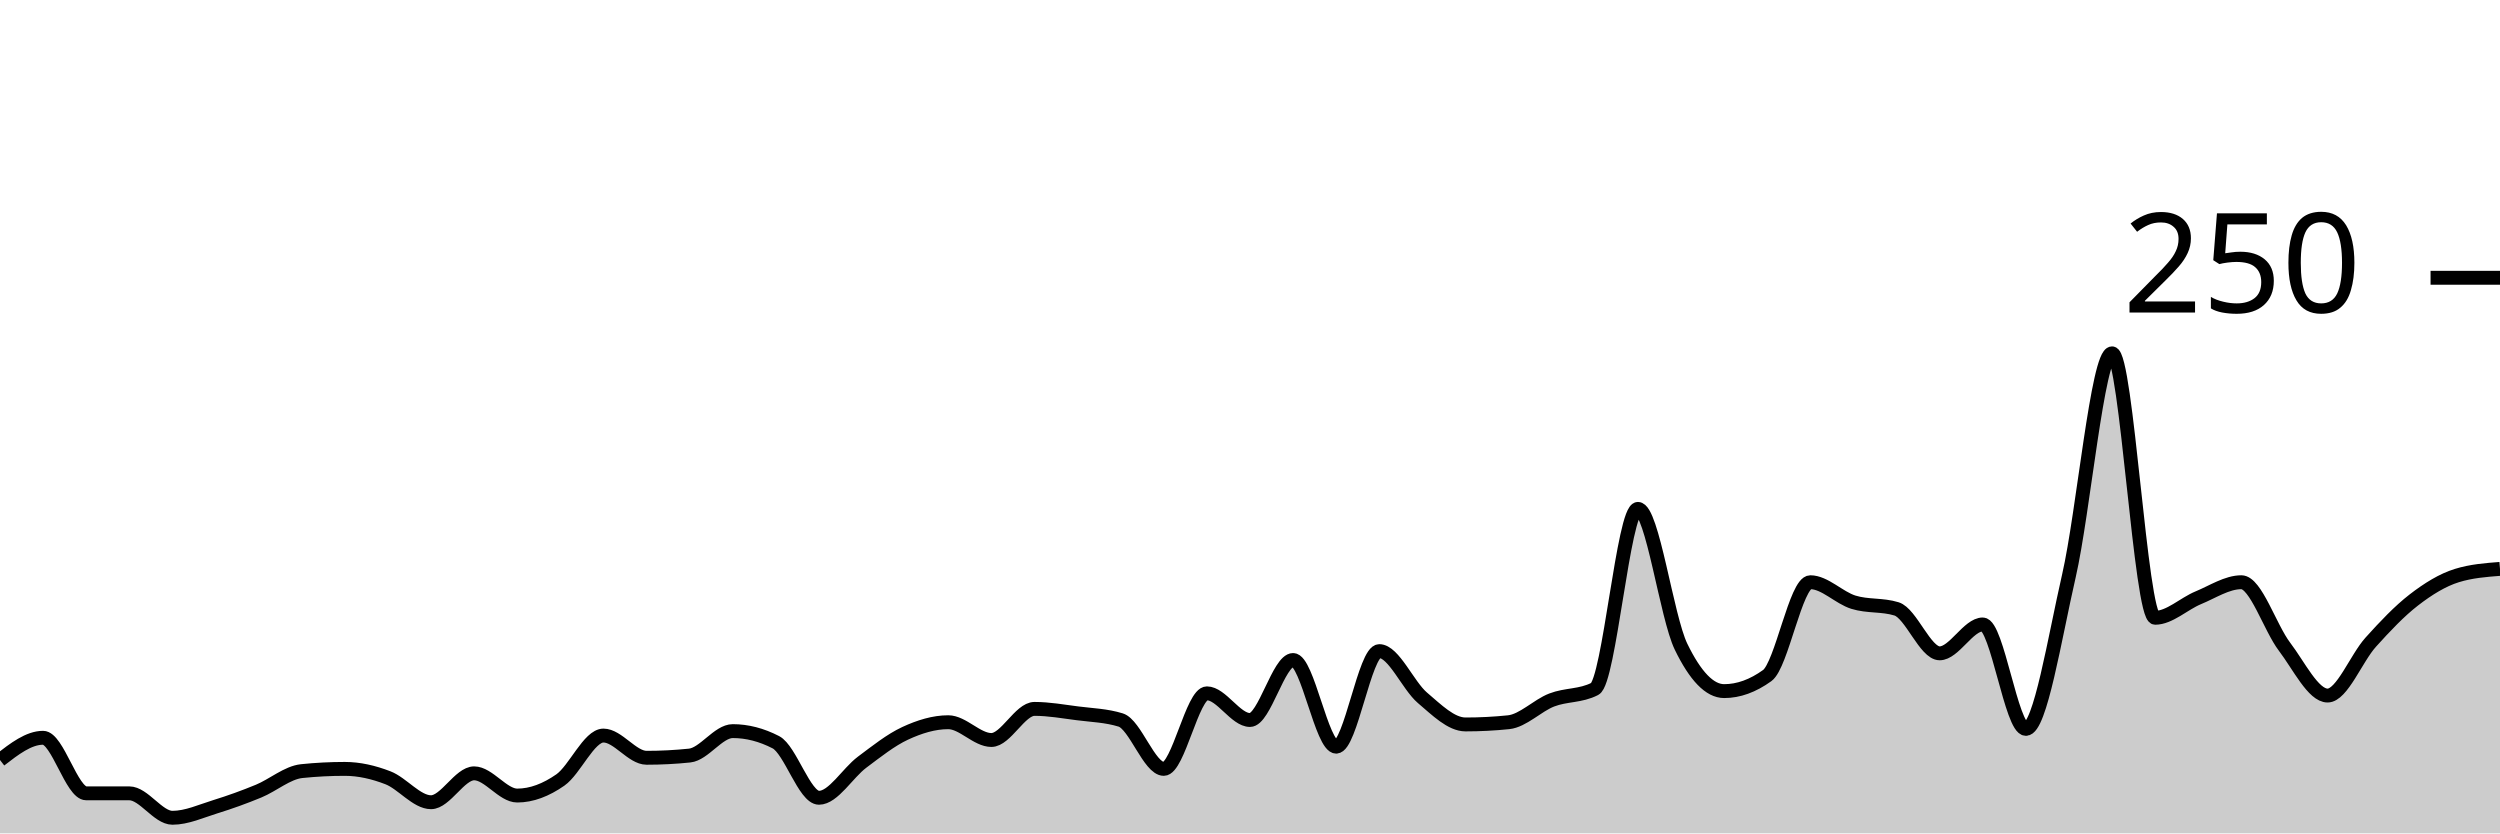
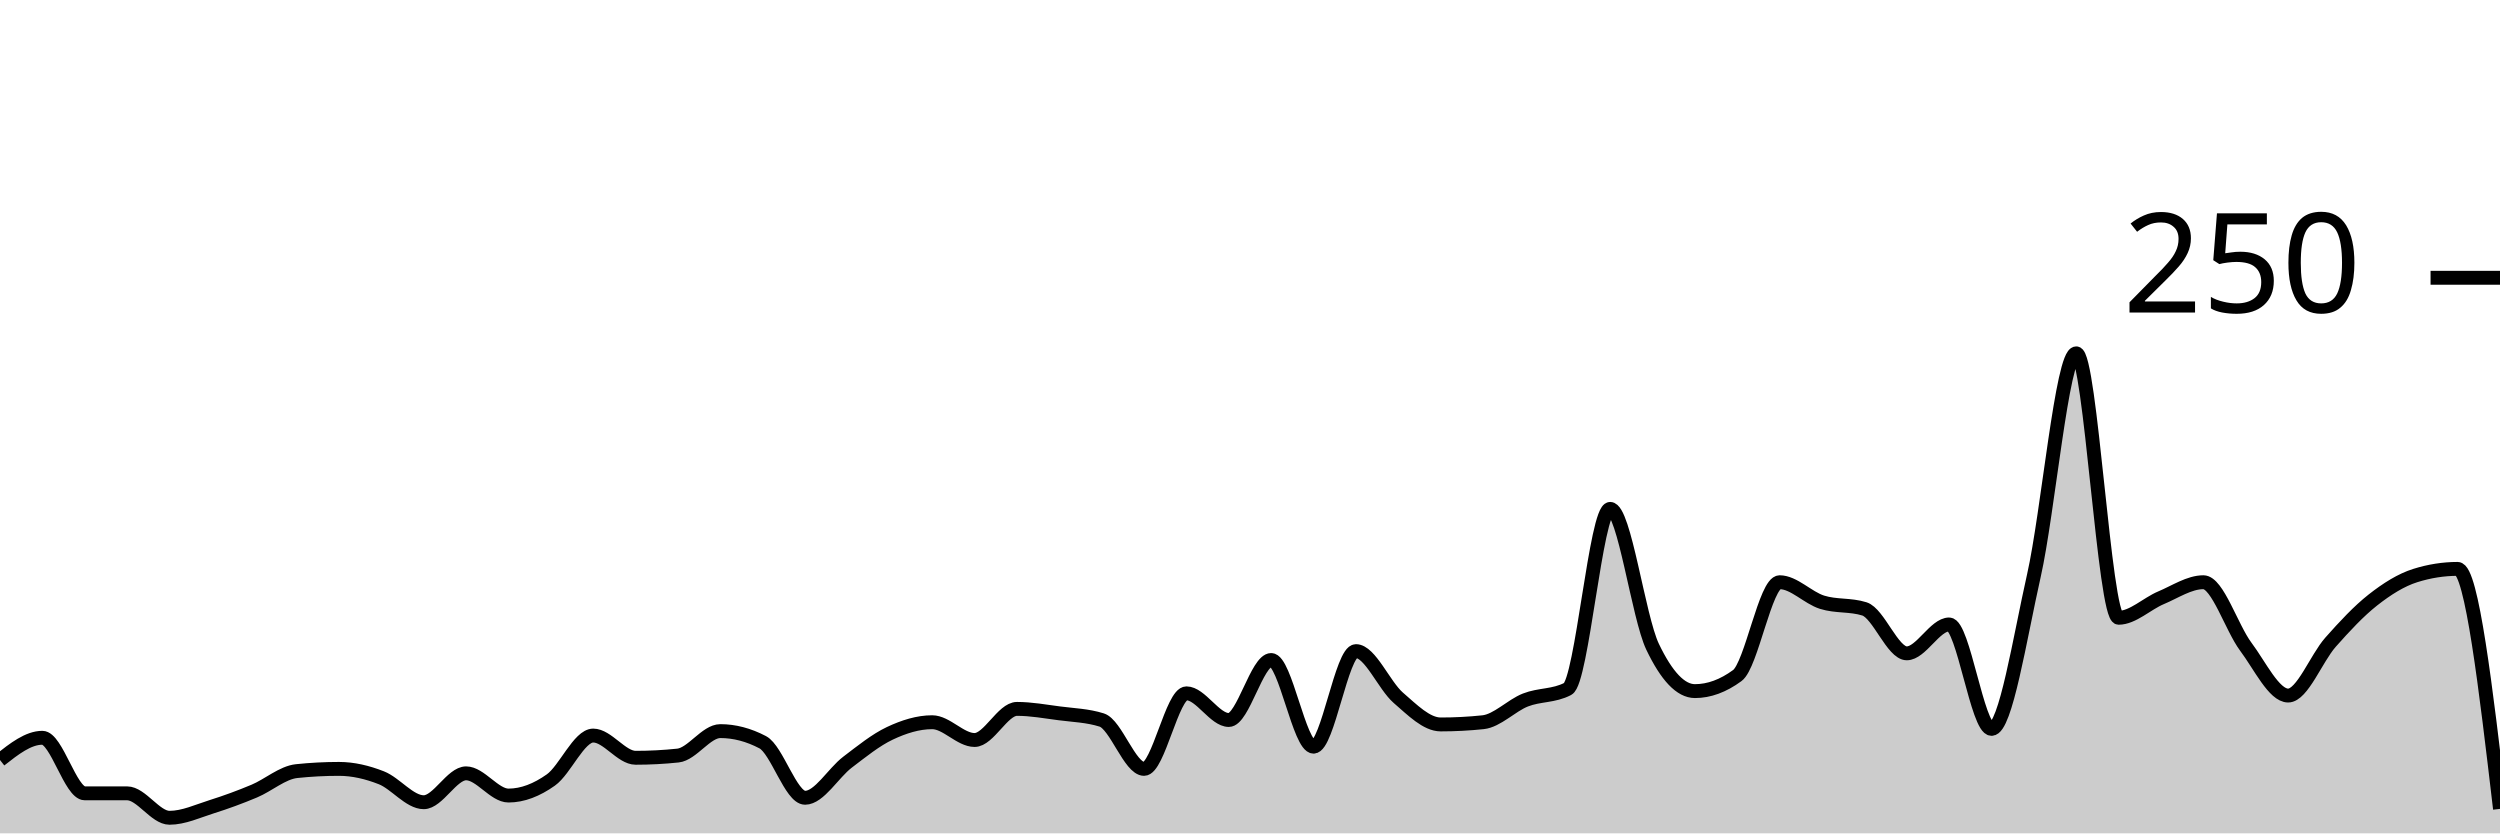
<svg xmlns="http://www.w3.org/2000/svg" viewBox="0 0 180 60">
  <g transform="translate(0,20)">
-     <path class="area" fill="rgba(0, 0, 0, 0.2)" d="M0,34.72C1.034,33.92,2.069,33.12,3.103,33.12C4.138,33.12,5.172,37.12,6.207,37.12C7.241,37.12,8.276,37.12,9.31,37.12C10.345,37.12,11.379,38.88,12.414,38.88C13.448,38.88,14.483,38.4,15.517,38.08C16.552,37.76,17.586,37.387,18.621,36.96C19.655,36.533,20.69,35.627,21.724,35.52C22.759,35.413,23.793,35.36,24.828,35.36C25.862,35.36,26.897,35.6,27.931,36C28.966,36.4,30,37.76,31.034,37.76C32.069,37.76,33.103,35.68,34.138,35.68C35.172,35.68,36.207,37.28,37.241,37.28C38.276,37.28,39.31,36.88,40.345,36.16C41.379,35.44,42.414,32.96,43.448,32.96C44.483,32.96,45.517,34.56,46.552,34.56C47.586,34.56,48.621,34.507,49.655,34.4C50.69,34.293,51.724,32.64,52.759,32.64C53.793,32.64,54.828,32.907,55.862,33.44C56.897,33.973,57.931,37.44,58.966,37.44C60,37.44,61.034,35.653,62.069,34.88C63.103,34.107,64.138,33.28,65.172,32.8C66.207,32.32,67.241,32,68.276,32C69.31,32,70.345,33.28,71.379,33.28C72.414,33.28,73.448,31.04,74.483,31.04C75.517,31.04,76.552,31.227,77.586,31.36C78.621,31.493,79.655,31.52,80.69,31.84C81.724,32.16,82.759,35.36,83.793,35.36C84.828,35.36,85.862,29.92,86.897,29.92C87.931,29.92,88.966,31.84,90,31.84C91.034,31.84,92.069,27.52,93.103,27.52C94.138,27.52,95.172,33.76,96.207,33.76C97.241,33.76,98.276,26.88,99.31,26.88C100.345,26.88,101.379,29.36,102.414,30.24C103.448,31.12,104.483,32.16,105.517,32.16C106.552,32.16,107.586,32.107,108.621,32C109.655,31.893,110.69,30.8,111.724,30.4C112.759,30,113.793,30.133,114.828,29.6C115.862,29.067,116.897,16.64,117.931,16.64C118.966,16.64,120,24.427,121.034,26.56C122.069,28.693,123.103,29.76,124.138,29.76C125.172,29.76,126.207,29.387,127.241,28.64C128.276,27.893,129.31,21.92,130.345,21.92C131.379,21.92,132.414,23.04,133.448,23.36C134.483,23.68,135.517,23.52,136.552,23.84C137.586,24.16,138.621,27.04,139.655,27.04C140.69,27.04,141.724,24.96,142.759,24.96C143.793,24.96,144.828,32.48,145.862,32.48C146.897,32.48,147.931,25.947,148.966,21.44C150,16.933,151.034,5.44,152.069,5.44C153.103,5.44,154.138,24.48,155.172,24.48C156.207,24.48,157.241,23.467,158.276,23.04C159.31,22.613,160.345,21.92,161.379,21.92C162.414,21.92,163.448,25.2,164.483,26.56C165.517,27.92,166.552,30.08,167.586,30.08C168.621,30.08,169.655,27.387,170.69,26.24C171.724,25.093,172.759,24,173.793,23.2C174.828,22.4,175.862,21.76,176.897,21.44C177.931,21.12,178.966,21.04,180,20.96L180,40C178.966,40,177.931,40,176.897,40C175.862,40,174.828,40,173.793,40C172.759,40,171.724,40,170.69,40C169.655,40,168.621,40,167.586,40C166.552,40,165.517,40,164.483,40C163.448,40,162.414,40,161.379,40C160.345,40,159.31,40,158.276,40C157.241,40,156.207,40,155.172,40C154.138,40,153.103,40,152.069,40C151.034,40,150,40,148.966,40C147.931,40,146.897,40,145.862,40C144.828,40,143.793,40,142.759,40C141.724,40,140.69,40,139.655,40C138.621,40,137.586,40,136.552,40C135.517,40,134.483,40,133.448,40C132.414,40,131.379,40,130.345,40C129.31,40,128.276,40,127.241,40C126.207,40,125.172,40,124.138,40C123.103,40,122.069,40,121.034,40C120,40,118.966,40,117.931,40C116.897,40,115.862,40,114.828,40C113.793,40,112.759,40,111.724,40C110.69,40,109.655,40,108.621,40C107.586,40,106.552,40,105.517,40C104.483,40,103.448,40,102.414,40C101.379,40,100.345,40,99.31,40C98.276,40,97.241,40,96.207,40C95.172,40,94.138,40,93.103,40C92.069,40,91.034,40,90,40C88.966,40,87.931,40,86.897,40C85.862,40,84.828,40,83.793,40C82.759,40,81.724,40,80.69,40C79.655,40,78.621,40,77.586,40C76.552,40,75.517,40,74.483,40C73.448,40,72.414,40,71.379,40C70.345,40,69.31,40,68.276,40C67.241,40,66.207,40,65.172,40C64.138,40,63.103,40,62.069,40C61.034,40,60,40,58.966,40C57.931,40,56.897,40,55.862,40C54.828,40,53.793,40,52.759,40C51.724,40,50.69,40,49.655,40C48.621,40,47.586,40,46.552,40C45.517,40,44.483,40,43.448,40C42.414,40,41.379,40,40.345,40C39.31,40,38.276,40,37.241,40C36.207,40,35.172,40,34.138,40C33.103,40,32.069,40,31.034,40C30,40,28.966,40,27.931,40C26.897,40,25.862,40,24.828,40C23.793,40,22.759,40,21.724,40C20.69,40,19.655,40,18.621,40C17.586,40,16.552,40,15.517,40C14.483,40,13.448,40,12.414,40C11.379,40,10.345,40,9.31,40C8.276,40,7.241,40,6.207,40C5.172,40,4.138,40,3.103,40C2.069,40,1.034,40,0,40Z" />
-     <path class="line" stroke="black" fill="none" d="M0,34.72C1.034,33.92,2.069,33.12,3.103,33.12C4.138,33.12,5.172,37.12,6.207,37.12C7.241,37.12,8.276,37.12,9.31,37.12C10.345,37.12,11.379,38.88,12.414,38.88C13.448,38.88,14.483,38.4,15.517,38.08C16.552,37.76,17.586,37.387,18.621,36.96C19.655,36.533,20.69,35.627,21.724,35.52C22.759,35.413,23.793,35.36,24.828,35.36C25.862,35.36,26.897,35.6,27.931,36C28.966,36.4,30,37.76,31.034,37.76C32.069,37.76,33.103,35.68,34.138,35.68C35.172,35.68,36.207,37.28,37.241,37.28C38.276,37.28,39.31,36.88,40.345,36.16C41.379,35.44,42.414,32.96,43.448,32.96C44.483,32.96,45.517,34.56,46.552,34.56C47.586,34.56,48.621,34.507,49.655,34.4C50.69,34.293,51.724,32.64,52.759,32.64C53.793,32.64,54.828,32.907,55.862,33.44C56.897,33.973,57.931,37.44,58.966,37.44C60,37.44,61.034,35.653,62.069,34.88C63.103,34.107,64.138,33.28,65.172,32.8C66.207,32.32,67.241,32,68.276,32C69.31,32,70.345,33.28,71.379,33.28C72.414,33.28,73.448,31.04,74.483,31.04C75.517,31.04,76.552,31.227,77.586,31.36C78.621,31.493,79.655,31.52,80.69,31.84C81.724,32.16,82.759,35.36,83.793,35.36C84.828,35.36,85.862,29.92,86.897,29.92C87.931,29.92,88.966,31.84,90,31.84C91.034,31.84,92.069,27.52,93.103,27.52C94.138,27.52,95.172,33.76,96.207,33.76C97.241,33.76,98.276,26.88,99.31,26.88C100.345,26.88,101.379,29.36,102.414,30.24C103.448,31.12,104.483,32.16,105.517,32.16C106.552,32.16,107.586,32.107,108.621,32C109.655,31.893,110.69,30.8,111.724,30.4C112.759,30,113.793,30.133,114.828,29.6C115.862,29.067,116.897,16.64,117.931,16.64C118.966,16.64,120,24.427,121.034,26.56C122.069,28.693,123.103,29.76,124.138,29.76C125.172,29.76,126.207,29.387,127.241,28.64C128.276,27.893,129.31,21.92,130.345,21.92C131.379,21.92,132.414,23.04,133.448,23.36C134.483,23.68,135.517,23.52,136.552,23.84C137.586,24.16,138.621,27.04,139.655,27.04C140.69,27.04,141.724,24.96,142.759,24.96C143.793,24.96,144.828,32.48,145.862,32.48C146.897,32.48,147.931,25.947,148.966,21.44C150,16.933,151.034,5.44,152.069,5.44C153.103,5.44,154.138,24.48,155.172,24.48C156.207,24.48,157.241,23.467,158.276,23.04C159.31,22.613,160.345,21.92,161.379,21.92C162.414,21.92,163.448,25.2,164.483,26.56C165.517,27.92,166.552,30.08,167.586,30.08C168.621,30.08,169.655,27.387,170.69,26.24C171.724,25.093,172.759,24,173.793,23.2C174.828,22.4,175.862,21.76,176.897,21.44C177.931,21.12,178.966,21.04,180,20.96" />
+     <path class="area" fill="rgba(0, 0, 0, 0.2)" d="M0,34.72C1.017,33.92,2.034,33.12,3.051,33.12C4.068,33.12,5.085,37.12,6.102,37.12C7.119,37.12,8.136,37.12,9.153,37.12C10.169,37.12,11.186,38.88,12.203,38.88C13.22,38.88,14.237,38.4,15.254,38.08C16.271,37.76,17.288,37.387,18.305,36.96C19.322,36.533,20.339,35.627,21.356,35.52C22.373,35.413,23.39,35.36,24.407,35.36C25.424,35.36,26.441,35.6,27.458,36C28.475,36.4,29.492,37.76,30.508,37.76C31.525,37.76,32.542,35.68,33.559,35.68C34.576,35.68,35.593,37.28,36.61,37.28C37.627,37.28,38.644,36.88,39.661,36.16C40.678,35.44,41.695,32.96,42.712,32.96C43.729,32.96,44.746,34.56,45.763,34.56C46.78,34.56,47.797,34.507,48.814,34.4C49.831,34.293,50.847,32.64,51.864,32.64C52.881,32.64,53.898,32.907,54.915,33.44C55.932,33.973,56.949,37.44,57.966,37.44C58.983,37.44,60,35.653,61.017,34.88C62.034,34.107,63.051,33.28,64.068,32.8C65.085,32.32,66.102,32,67.119,32C68.136,32,69.153,33.28,70.169,33.28C71.186,33.28,72.203,31.04,73.22,31.04C74.237,31.04,75.254,31.227,76.271,31.36C77.288,31.493,78.305,31.52,79.322,31.84C80.339,32.16,81.356,35.36,82.373,35.36C83.39,35.36,84.407,29.92,85.424,29.92C86.441,29.92,87.458,31.84,88.475,31.84C89.492,31.84,90.508,27.52,91.525,27.52C92.542,27.52,93.559,33.76,94.576,33.76C95.593,33.76,96.61,26.88,97.627,26.88C98.644,26.88,99.661,29.36,100.678,30.24C101.695,31.12,102.712,32.16,103.729,32.16C104.746,32.16,105.763,32.107,106.78,32C107.797,31.893,108.814,30.8,109.831,30.4C110.847,30,111.864,30.133,112.881,29.6C113.898,29.067,114.915,16.64,115.932,16.64C116.949,16.64,117.966,24.427,118.983,26.56C120,28.693,121.017,29.76,122.034,29.76C123.051,29.76,124.068,29.387,125.085,28.64C126.102,27.893,127.119,21.92,128.136,21.92C129.153,21.92,130.169,23.04,131.186,23.36C132.203,23.68,133.22,23.52,134.237,23.84C135.254,24.16,136.271,27.04,137.288,27.04C138.305,27.04,139.322,24.96,140.339,24.96C141.356,24.96,142.373,32.48,143.39,32.48C144.407,32.48,145.424,25.947,146.441,21.44C147.458,16.933,148.475,5.44,149.492,5.44C150.508,5.44,151.525,24.48,152.542,24.48C153.559,24.48,154.576,23.467,155.593,23.04C156.61,22.613,157.627,21.92,158.644,21.92C159.661,21.92,160.678,25.2,161.695,26.56C162.712,27.92,163.729,30.08,164.746,30.08C165.763,30.08,166.78,27.387,167.797,26.24C168.814,25.093,169.831,24,170.847,23.2C171.864,22.4,172.881,21.76,173.898,21.44C174.915,21.12,175.932,20.96,176.949,20.96C177.966,20.96,178.983,29.6,180,38.24L180,40C178.983,40,177.966,40,176.949,40C175.932,40,174.915,40,173.898,40C172.881,40,171.864,40,170.847,40C169.831,40,168.814,40,167.797,40C166.78,40,165.763,40,164.746,40C163.729,40,162.712,40,161.695,40C160.678,40,159.661,40,158.644,40C157.627,40,156.61,40,155.593,40C154.576,40,153.559,40,152.542,40C151.525,40,150.508,40,149.492,40C148.475,40,147.458,40,146.441,40C145.424,40,144.407,40,143.39,40C142.373,40,141.356,40,140.339,40C139.322,40,138.305,40,137.288,40C136.271,40,135.254,40,134.237,40C133.22,40,132.203,40,131.186,40C130.169,40,129.153,40,128.136,40C127.119,40,126.102,40,125.085,40C124.068,40,123.051,40,122.034,40C121.017,40,120,40,118.983,40C117.966,40,116.949,40,115.932,40C114.915,40,113.898,40,112.881,40C111.864,40,110.847,40,109.831,40C108.814,40,107.797,40,106.78,40C105.763,40,104.746,40,103.729,40C102.712,40,101.695,40,100.678,40C99.661,40,98.644,40,97.627,40C96.61,40,95.593,40,94.576,40C93.559,40,92.542,40,91.525,40C90.508,40,89.492,40,88.475,40C87.458,40,86.441,40,85.424,40C84.407,40,83.39,40,82.373,40C81.356,40,80.339,40,79.322,40C78.305,40,77.288,40,76.271,40C75.254,40,74.237,40,73.22,40C72.203,40,71.186,40,70.169,40C69.153,40,68.136,40,67.119,40C66.102,40,65.085,40,64.068,40C63.051,40,62.034,40,61.017,40C60,40,58.983,40,57.966,40C56.949,40,55.932,40,54.915,40C53.898,40,52.881,40,51.864,40C50.847,40,49.831,40,48.814,40C47.797,40,46.78,40,45.763,40C44.746,40,43.729,40,42.712,40C41.695,40,40.678,40,39.661,40C38.644,40,37.627,40,36.61,40C35.593,40,34.576,40,33.559,40C32.542,40,31.525,40,30.508,40C29.492,40,28.475,40,27.458,40C26.441,40,25.424,40,24.407,40C23.39,40,22.373,40,21.356,40C20.339,40,19.322,40,18.305,40C17.288,40,16.271,40,15.254,40C14.237,40,13.22,40,12.203,40C11.186,40,10.169,40,9.153,40C8.136,40,7.119,40,6.102,40C5.085,40,4.068,40,3.051,40C2.034,40,1.017,40,0,40Z" />
+     <path class="line" stroke="black" fill="none" d="M0,34.72C1.017,33.92,2.034,33.12,3.051,33.12C4.068,33.12,5.085,37.12,6.102,37.12C7.119,37.12,8.136,37.12,9.153,37.12C10.169,37.12,11.186,38.88,12.203,38.88C13.22,38.88,14.237,38.4,15.254,38.08C16.271,37.76,17.288,37.387,18.305,36.96C19.322,36.533,20.339,35.627,21.356,35.52C22.373,35.413,23.39,35.36,24.407,35.36C25.424,35.36,26.441,35.6,27.458,36C28.475,36.4,29.492,37.76,30.508,37.76C31.525,37.76,32.542,35.68,33.559,35.68C34.576,35.68,35.593,37.28,36.61,37.28C37.627,37.28,38.644,36.88,39.661,36.16C40.678,35.44,41.695,32.96,42.712,32.96C43.729,32.96,44.746,34.56,45.763,34.56C46.78,34.56,47.797,34.507,48.814,34.4C49.831,34.293,50.847,32.64,51.864,32.64C52.881,32.64,53.898,32.907,54.915,33.44C55.932,33.973,56.949,37.44,57.966,37.44C58.983,37.44,60,35.653,61.017,34.88C62.034,34.107,63.051,33.28,64.068,32.8C65.085,32.32,66.102,32,67.119,32C68.136,32,69.153,33.28,70.169,33.28C71.186,33.28,72.203,31.04,73.22,31.04C74.237,31.04,75.254,31.227,76.271,31.36C77.288,31.493,78.305,31.52,79.322,31.84C80.339,32.16,81.356,35.36,82.373,35.36C83.39,35.36,84.407,29.92,85.424,29.92C86.441,29.92,87.458,31.84,88.475,31.84C89.492,31.84,90.508,27.52,91.525,27.52C92.542,27.52,93.559,33.76,94.576,33.76C95.593,33.76,96.61,26.88,97.627,26.88C98.644,26.88,99.661,29.36,100.678,30.24C101.695,31.12,102.712,32.16,103.729,32.16C104.746,32.16,105.763,32.107,106.78,32C107.797,31.893,108.814,30.8,109.831,30.4C110.847,30,111.864,30.133,112.881,29.6C113.898,29.067,114.915,16.64,115.932,16.64C116.949,16.64,117.966,24.427,118.983,26.56C120,28.693,121.017,29.76,122.034,29.76C123.051,29.76,124.068,29.387,125.085,28.64C126.102,27.893,127.119,21.92,128.136,21.92C129.153,21.92,130.169,23.04,131.186,23.36C132.203,23.68,133.22,23.52,134.237,23.84C135.254,24.16,136.271,27.04,137.288,27.04C138.305,27.04,139.322,24.96,140.339,24.96C141.356,24.96,142.373,32.48,143.39,32.48C144.407,32.48,145.424,25.947,146.441,21.44C147.458,16.933,148.475,5.44,149.492,5.44C150.508,5.44,151.525,24.48,152.542,24.48C153.559,24.48,154.576,23.467,155.593,23.04C156.61,22.613,157.627,21.92,158.644,21.92C159.661,21.92,160.678,25.2,161.695,26.56C162.712,27.92,163.729,30.08,164.746,30.08C165.763,30.08,166.78,27.387,167.797,26.24C168.814,25.093,169.831,24,170.847,23.2C171.864,22.4,172.881,21.76,173.898,21.44C174.915,21.12,175.932,20.96,176.949,20.96C177.966,20.96,178.983,29.6,180,38.24" />
    <path class="axis-ceiling" stroke-width="1" stroke="black" fill="none" d="M175,0L180,0" />
    <text class="axis-ceiling-label" font-family="sans-serif" text-anchor="end" font-size="10px" x="170" y="2.5">250</text>
  </g>
</svg>
